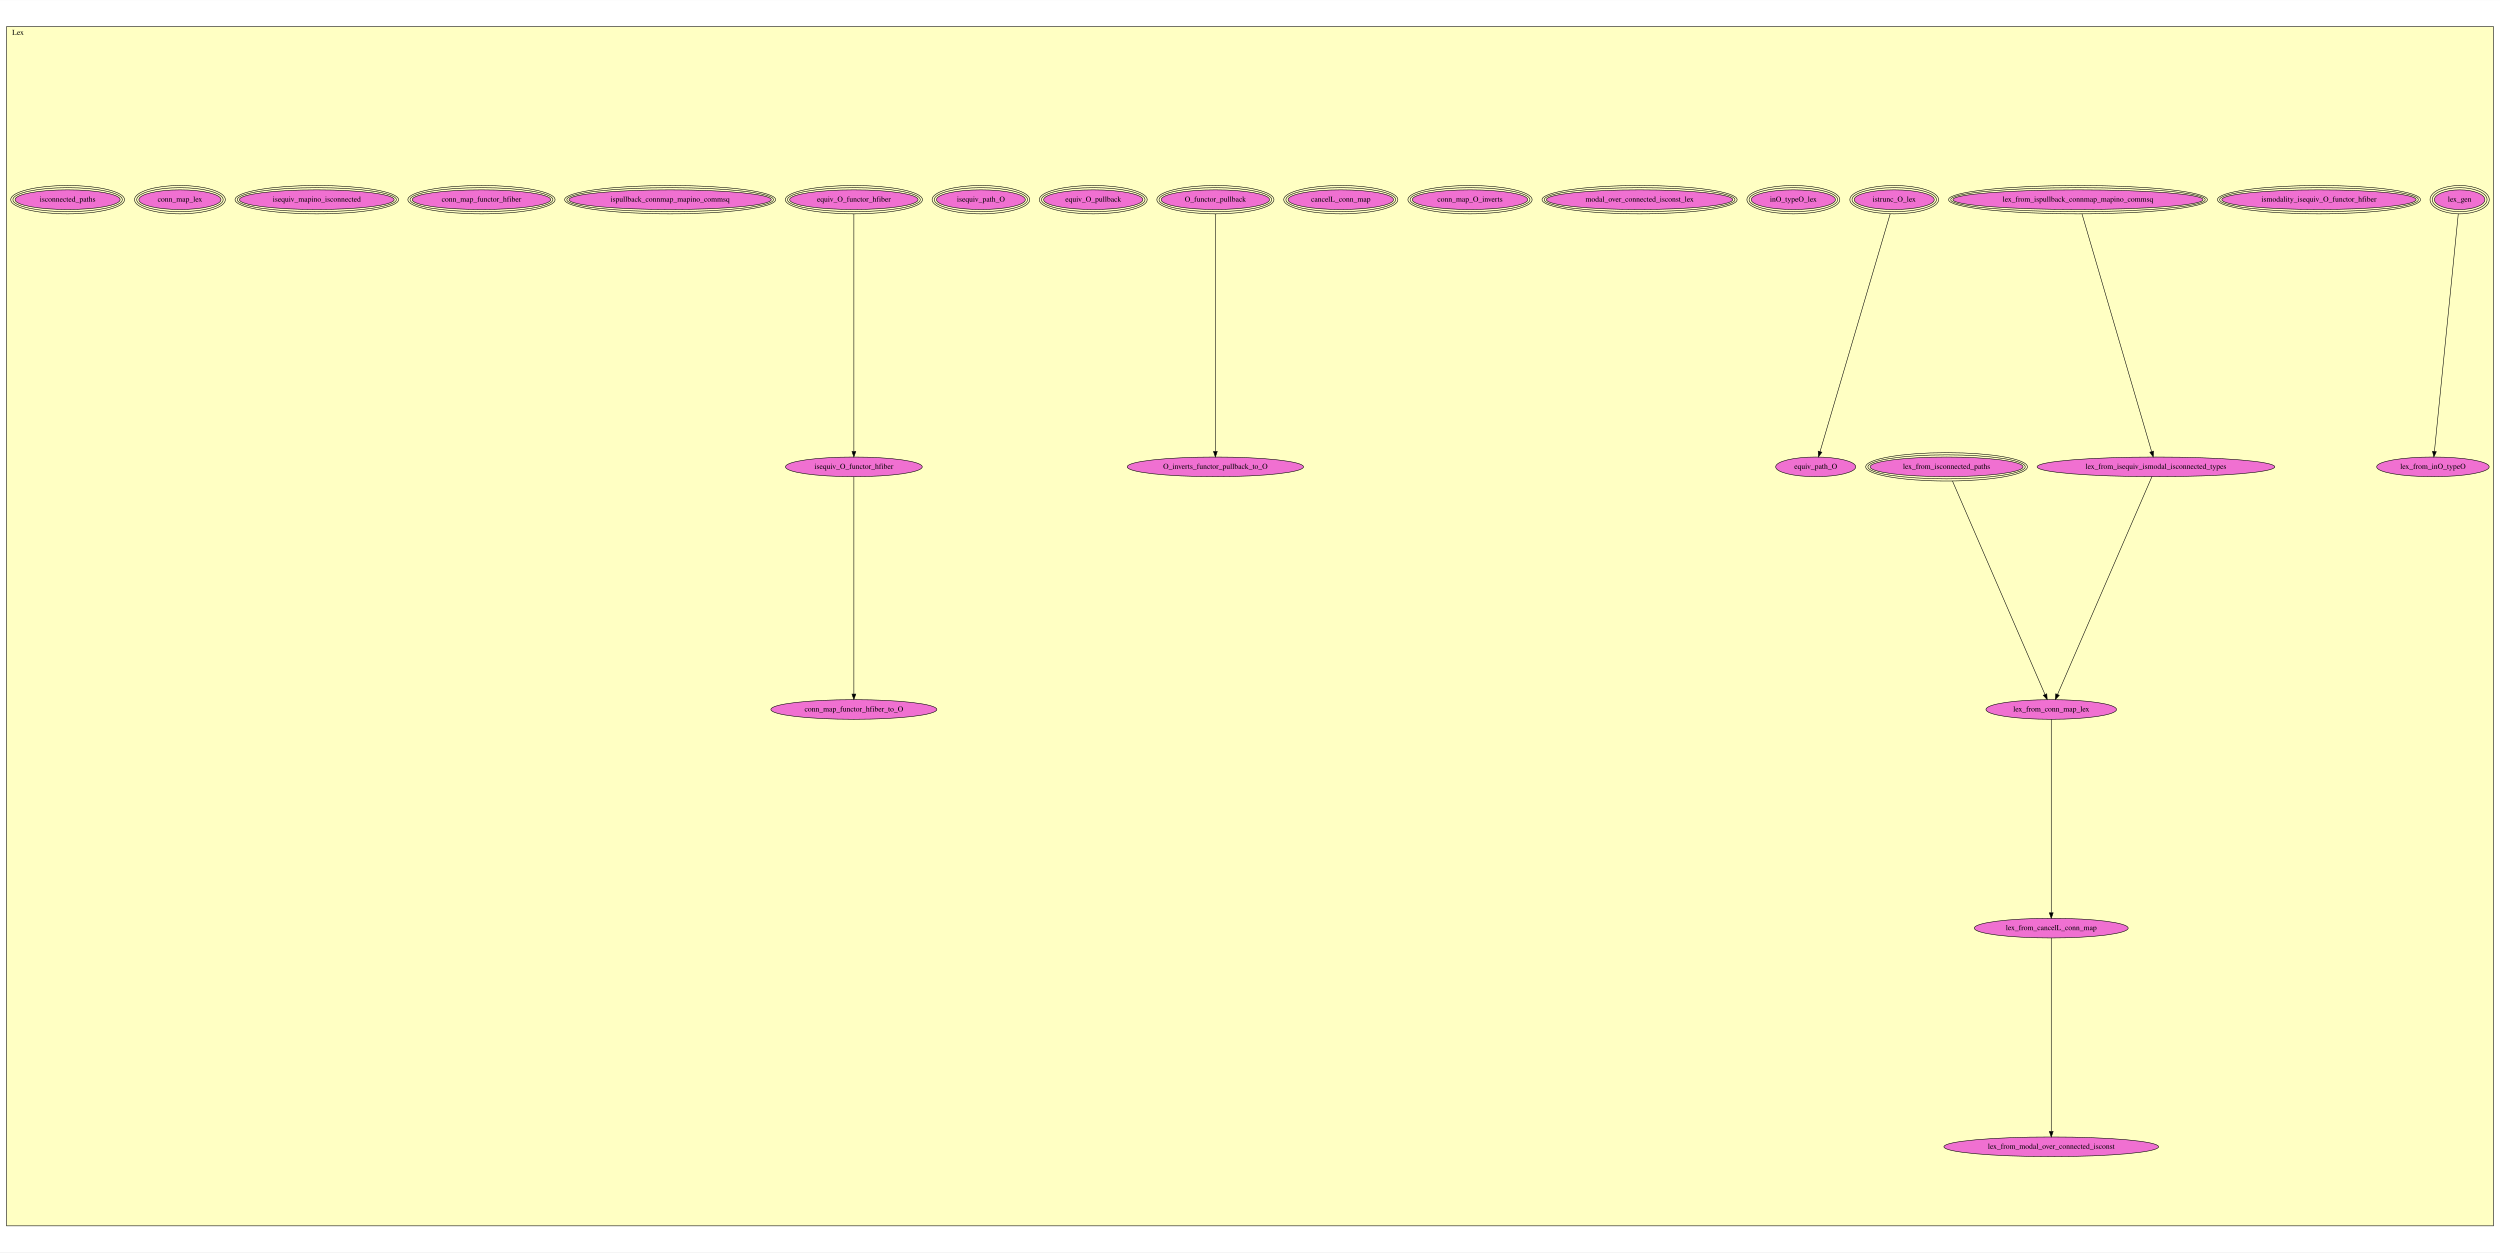
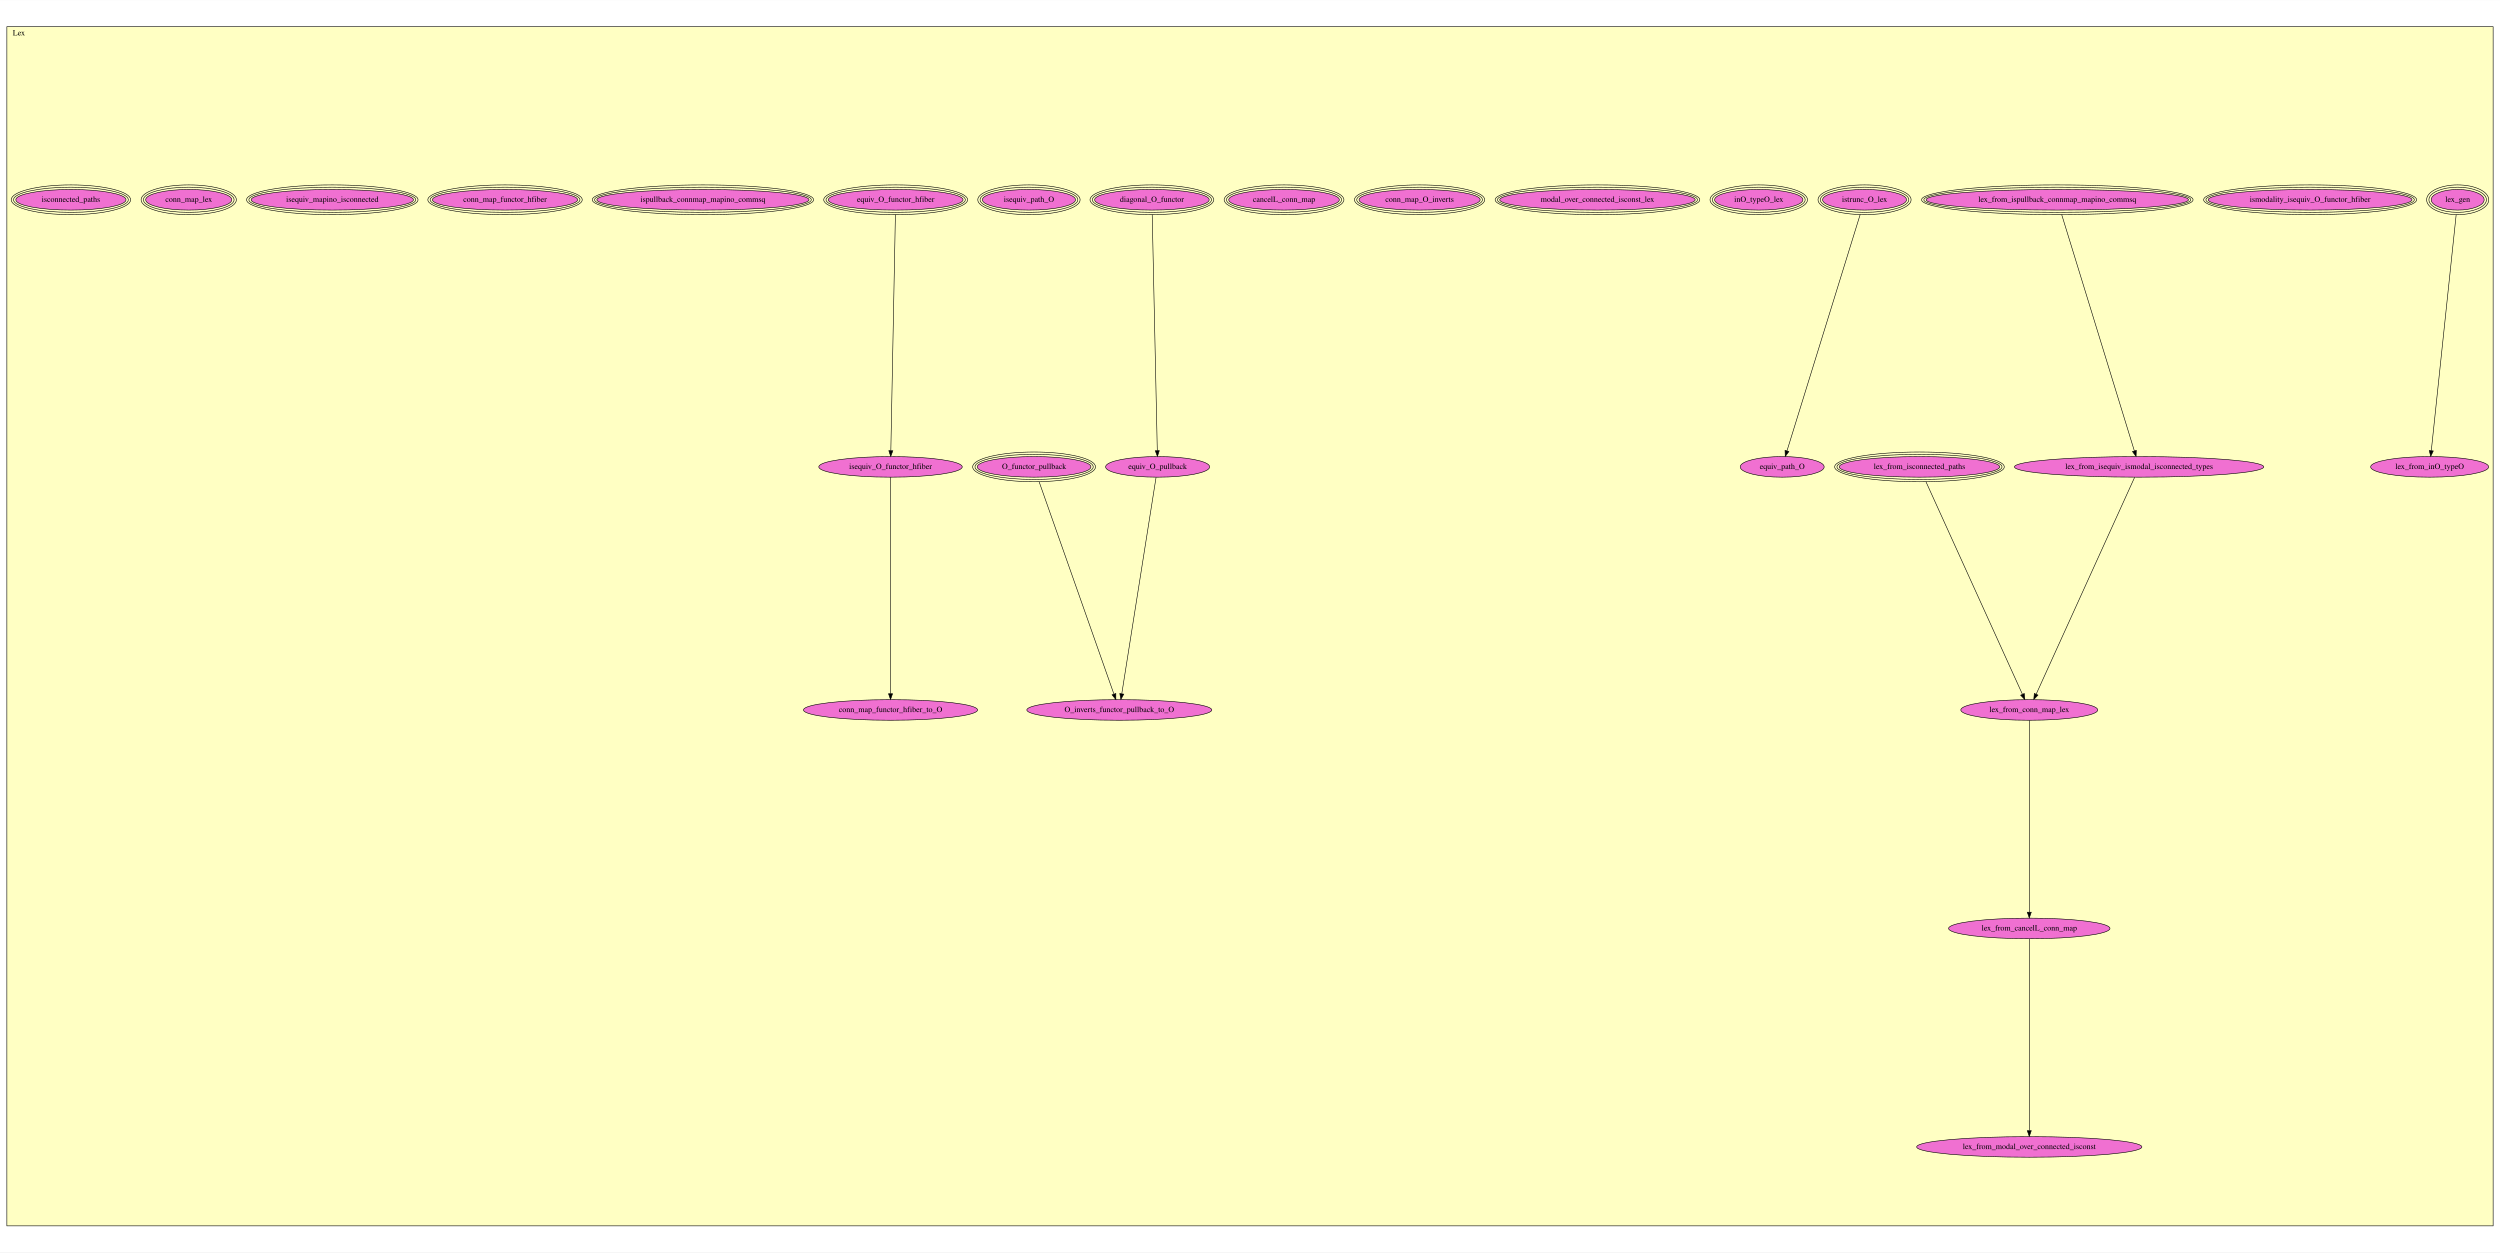
- <svg xmlns="http://www.w3.org/2000/svg" xmlns:xlink="http://www.w3.org/1999/xlink" width="4585pt" height="2297pt" viewBox="0.00 0.00 4585.00 2296.50">
-   <g id="graph0" class="graph" transform="scale(1 1) rotate(0) translate(4 2292.5)">
-     <polygon fill="white" stroke="transparent" points="-4,4 -4,-2292.5 4581,-2292.5 4581,4 -4,4" />
+ <svg xmlns="http://www.w3.org/2000/svg" xmlns:xlink="http://www.w3.org/1999/xlink" width="4371pt" height="2190pt" viewBox="0.00 0.00 4371.00 2189.50">
+   <g id="graph0" class="graph" transform="scale(1 1) rotate(0) translate(4 2185.5)">
+     <polygon fill="white" stroke="transparent" points="-4,4 -4,-2185.5 4367,-2185.5 4367,4 -4,4" />
    <g id="clust1" class="cluster">
-       <polygon fill="#ffffc3" stroke="black" points="8,-44.55 8,-2243.95 4569,-2243.95 4569,-44.55 8,-44.55" />
-       <text text-anchor="middle" x="29" y="-2228.75" font-family="Times,serif" font-size="14.00">Lex</text>
+       <polygon fill="#ffffc3" stroke="black" points="8,-42.46 8,-2139.04 4355,-2139.04 4355,-42.46 8,-42.46" />
+       <text text-anchor="middle" x="29" y="-2123.84" font-family="Times,serif" font-size="14.00">Lex</text>
    </g>
    <g id="node1" class="node">
      <g id="a_node1">
        <a xlink:href="Lex.html#lex_gen" xlink:title="lex_gen">
-           <ellipse fill="#f070d1" stroke="black" cx="4507" cy="-1926.55" rx="46.27" ry="18" />
-           <ellipse fill="none" stroke="black" cx="4507" cy="-1926.55" rx="50.28" ry="22" />
-           <ellipse fill="none" stroke="black" cx="4507" cy="-1926.55" rx="54.29" ry="26" />
-           <text text-anchor="middle" x="4507" y="-1922.85" font-family="Times,serif" font-size="14.00">lex_gen</text>
+           <ellipse fill="#f070d1" stroke="black" cx="4293" cy="-1836.46" rx="46.27" ry="18" />
+           <ellipse fill="none" stroke="black" cx="4293" cy="-1836.46" rx="50.28" ry="22" />
+           <ellipse fill="none" stroke="black" cx="4293" cy="-1836.46" rx="54.29" ry="26" />
+           <text text-anchor="middle" x="4293" y="-1832.76" font-family="Times,serif" font-size="14.00">lex_gen</text>
        </a>
      </g>
    </g>
    <g id="node8" class="node">
      <g id="a_node8">
        <a xlink:href="Lex.html#lex_from_inO_typeO" xlink:title="lex_from_inO_typeO">
-           <ellipse fill="#f070d1" stroke="black" cx="4458" cy="-1436.55" rx="103.18" ry="18" />
-           <text text-anchor="middle" x="4458" y="-1432.85" font-family="Times,serif" font-size="14.00">lex_from_inO_typeO</text>
+           <ellipse fill="#f070d1" stroke="black" cx="4244" cy="-1369.46" rx="103.18" ry="18" />
+           <text text-anchor="middle" x="4244" y="-1365.76" font-family="Times,serif" font-size="14.00">lex_from_inO_typeO</text>
        </a>
      </g>
    </g>
    <g id="edge1" class="edge">
-       <path fill="none" stroke="black" d="M4504.47,-1900.34C4496.11,-1817.05 4469.4,-1551.09 4460.74,-1464.84" />
-       <polygon fill="black" stroke="black" points="4464.21,-1464.38 4459.73,-1454.78 4457.25,-1465.08 4464.21,-1464.38" />
+       <path fill="none" stroke="black" d="M4290.37,-1810.46C4281.94,-1730.48 4255.68,-1481.26 4246.89,-1397.92" />
+       <polygon fill="black" stroke="black" points="4250.35,-1397.31 4245.82,-1387.73 4243.39,-1398.04 4250.35,-1397.31" />
    </g>
    <g id="node2" class="node">
      <g id="a_node2">
        <a xlink:href="Lex.html#ismodality_isequiv_O_functor_hfiber" xlink:title="ismodality_isequiv_O_functor_hfiber">
-           <ellipse fill="#f070d1" stroke="black" cx="4249" cy="-1926.55" rx="178.16" ry="18" />
-           <ellipse fill="none" stroke="black" cx="4249" cy="-1926.55" rx="182.17" ry="22" />
-           <ellipse fill="none" stroke="black" cx="4249" cy="-1926.55" rx="186.17" ry="26" />
-           <text text-anchor="middle" x="4249" y="-1922.85" font-family="Times,serif" font-size="14.00">ismodality_isequiv_O_functor_hfiber</text>
+           <ellipse fill="#f070d1" stroke="black" cx="4035" cy="-1836.46" rx="178.16" ry="18" />
+           <ellipse fill="none" stroke="black" cx="4035" cy="-1836.46" rx="182.17" ry="22" />
+           <ellipse fill="none" stroke="black" cx="4035" cy="-1836.46" rx="186.17" ry="26" />
+           <text text-anchor="middle" x="4035" y="-1832.76" font-family="Times,serif" font-size="14.00">ismodality_isequiv_O_functor_hfiber</text>
        </a>
      </g>
    </g>
    <g id="node3" class="node">
      <g id="a_node3">
        <a xlink:href="Lex.html#lex_from_ispullback_connmap_mapino_commsq" xlink:title="lex_from_ispullback_connmap_mapino_commsq">
-           <ellipse fill="#f070d1" stroke="black" cx="3807" cy="-1926.55" rx="229.36" ry="18" />
-           <ellipse fill="none" stroke="black" cx="3807" cy="-1926.55" rx="233.36" ry="22" />
-           <ellipse fill="none" stroke="black" cx="3807" cy="-1926.55" rx="237.36" ry="26" />
-           <text text-anchor="middle" x="3807" y="-1922.85" font-family="Times,serif" font-size="14.00">lex_from_ispullback_connmap_mapino_commsq</text>
+           <ellipse fill="#f070d1" stroke="black" cx="3593" cy="-1836.46" rx="229.36" ry="18" />
+           <ellipse fill="none" stroke="black" cx="3593" cy="-1836.46" rx="233.36" ry="22" />
+           <ellipse fill="none" stroke="black" cx="3593" cy="-1836.46" rx="237.36" ry="26" />
+           <text text-anchor="middle" x="3593" y="-1832.76" font-family="Times,serif" font-size="14.00">lex_from_ispullback_connmap_mapino_commsq</text>
        </a>
      </g>
    </g>
    <g id="node4" class="node">
      <g id="a_node4">
        <a xlink:href="Lex.html#lex_from_isequiv_ismodal_isconnected_types" xlink:title="lex_from_isequiv_ismodal_isconnected_types">
-           <ellipse fill="#f070d1" stroke="black" cx="3950" cy="-1436.55" rx="217.96" ry="18" />
-           <text text-anchor="middle" x="3950" y="-1432.85" font-family="Times,serif" font-size="14.00">lex_from_isequiv_ismodal_isconnected_types</text>
+           <ellipse fill="#f070d1" stroke="black" cx="3736" cy="-1369.46" rx="217.96" ry="18" />
+           <text text-anchor="middle" x="3736" y="-1365.76" font-family="Times,serif" font-size="14.00">lex_from_isequiv_ismodal_isconnected_types</text>
        </a>
      </g>
    </g>
    <g id="edge2" class="edge">
-       <path fill="none" stroke="black" d="M3814.39,-1900.34C3838.82,-1816.96 3916.89,-1550.55 3942.08,-1464.57" />
-       <polygon fill="black" stroke="black" points="3945.5,-1465.36 3944.95,-1454.78 3938.78,-1463.4 3945.5,-1465.36" />
+       <path fill="none" stroke="black" d="M3600.69,-1810.46C3625.33,-1730.32 3702.24,-1480.24 3727.71,-1397.41" />
+       <polygon fill="black" stroke="black" points="3731.1,-1398.32 3730.69,-1387.73 3724.41,-1396.26 3731.1,-1398.32" />
    </g>
    <g id="node6" class="node">
      <g id="a_node6">
        <a xlink:href="Lex.html#lex_from_conn_map_lex" xlink:title="lex_from_conn_map_lex">
-           <ellipse fill="#f070d1" stroke="black" cx="3758" cy="-991.55" rx="119.68" ry="18" />
-           <text text-anchor="middle" x="3758" y="-987.85" font-family="Times,serif" font-size="14.00">lex_from_conn_map_lex</text>
+           <ellipse fill="#f070d1" stroke="black" cx="3544" cy="-944.46" rx="119.68" ry="18" />
+           <text text-anchor="middle" x="3544" y="-940.76" font-family="Times,serif" font-size="14.00">lex_from_conn_map_lex</text>
        </a>
      </g>
    </g>
    <g id="edge3" class="edge">
-       <path fill="none" stroke="black" d="M3942.59,-1418.45C3913.28,-1350.83 3805.32,-1101.71 3769.57,-1019.25" />
-       <polygon fill="black" stroke="black" points="3772.68,-1017.61 3765.49,-1009.83 3766.26,-1020.39 3772.68,-1017.61" />
+       <path fill="none" stroke="black" d="M3728.24,-1351.36C3698.57,-1285.99 3592.21,-1051.68 3556.1,-972.12" />
+       <polygon fill="black" stroke="black" points="3559.18,-970.44 3551.86,-962.78 3552.81,-973.33 3559.18,-970.44" />
    </g>
    <g id="node5" class="node">
      <g id="a_node5">
        <a xlink:href="Lex.html#lex_from_isconnected_paths" xlink:title="lex_from_isconnected_paths">
-           <ellipse fill="#f070d1" stroke="black" cx="3566" cy="-1436.55" rx="140.28" ry="18" />
-           <ellipse fill="none" stroke="black" cx="3566" cy="-1436.55" rx="144.28" ry="22" />
-           <ellipse fill="none" stroke="black" cx="3566" cy="-1436.55" rx="148.28" ry="26" />
-           <text text-anchor="middle" x="3566" y="-1432.85" font-family="Times,serif" font-size="14.00">lex_from_isconnected_paths</text>
+           <ellipse fill="#f070d1" stroke="black" cx="3352" cy="-1369.46" rx="140.28" ry="18" />
+           <ellipse fill="none" stroke="black" cx="3352" cy="-1369.46" rx="144.28" ry="22" />
+           <ellipse fill="none" stroke="black" cx="3352" cy="-1369.46" rx="148.28" ry="26" />
+           <text text-anchor="middle" x="3352" y="-1365.76" font-family="Times,serif" font-size="14.00">lex_from_isconnected_paths</text>
        </a>
      </g>
    </g>
    <g id="edge4" class="edge">
-       <path fill="none" stroke="black" d="M3576.87,-1410.46C3610.42,-1333.05 3712.13,-1098.39 3746.5,-1019.07" />
-       <polygon fill="black" stroke="black" points="3749.77,-1020.34 3750.54,-1009.77 3743.35,-1017.55 3749.77,-1020.34" />
+       <path fill="none" stroke="black" d="M3363.44,-1343.27C3397.35,-1268.54 3497.19,-1048.59 3531.92,-972.07" />
+       <polygon fill="black" stroke="black" points="3535.25,-973.21 3536.2,-962.65 3528.88,-970.31 3535.25,-973.21" />
    </g>
    <g id="node7" class="node">
      <g id="a_node7">
        <a xlink:href="Lex.html#lex_from_cancelL_conn_map" xlink:title="lex_from_cancelL_conn_map">
-           <ellipse fill="#f070d1" stroke="black" cx="3758" cy="-590.55" rx="141.07" ry="18" />
-           <text text-anchor="middle" x="3758" y="-586.85" font-family="Times,serif" font-size="14.00">lex_from_cancelL_conn_map</text>
+           <ellipse fill="#f070d1" stroke="black" cx="3544" cy="-562.46" rx="141.07" ry="18" />
+           <text text-anchor="middle" x="3544" y="-558.76" font-family="Times,serif" font-size="14.00">lex_from_cancelL_conn_map</text>
        </a>
      </g>
    </g>
    <g id="edge5" class="edge">
-       <path fill="none" stroke="black" d="M3758,-973.4C3758,-910.99 3758,-695.56 3758,-618.9" />
-       <polygon fill="black" stroke="black" points="3761.5,-618.63 3758,-608.63 3754.5,-618.63 3761.5,-618.63" />
+       <path fill="none" stroke="black" d="M3544,-926.15C3544,-865.93 3544,-665.32 3544,-591.25" />
+       <polygon fill="black" stroke="black" points="3547.5,-590.88 3544,-580.88 3540.5,-590.88 3547.5,-590.88" />
    </g>
    <g id="node9" class="node">
      <g id="a_node9">
        <a xlink:href="Lex.html#lex_from_modal_over_connected_isconst" xlink:title="lex_from_modal_over_connected_isconst">
-           <ellipse fill="#f070d1" stroke="black" cx="3758" cy="-189.55" rx="196.87" ry="18" />
-           <text text-anchor="middle" x="3758" y="-185.85" font-family="Times,serif" font-size="14.00">lex_from_modal_over_connected_isconst</text>
+           <ellipse fill="#f070d1" stroke="black" cx="3544" cy="-180.46" rx="196.87" ry="18" />
+           <text text-anchor="middle" x="3544" y="-176.76" font-family="Times,serif" font-size="14.00">lex_from_modal_over_connected_isconst</text>
        </a>
      </g>
    </g>
    <g id="edge6" class="edge">
-       <path fill="none" stroke="black" d="M3758,-572.4C3758,-509.99 3758,-294.56 3758,-217.9" />
-       <polygon fill="black" stroke="black" points="3761.5,-217.63 3758,-207.63 3754.5,-217.63 3761.5,-217.63" />
+       <path fill="none" stroke="black" d="M3544,-544.15C3544,-483.93 3544,-283.32 3544,-209.25" />
+       <polygon fill="black" stroke="black" points="3547.5,-208.88 3544,-198.88 3540.5,-208.88 3547.5,-208.88" />
    </g>
    <g id="node10" class="node">
      <g id="a_node10">
        <a xlink:href="Lex.html#istrunc_O_lex" xlink:title="istrunc_O_lex">
-           <ellipse fill="#f070d1" stroke="black" cx="3470" cy="-1926.55" rx="73.39" ry="18" />
-           <ellipse fill="none" stroke="black" cx="3470" cy="-1926.55" rx="77.39" ry="22" />
-           <ellipse fill="none" stroke="black" cx="3470" cy="-1926.55" rx="81.39" ry="26" />
-           <text text-anchor="middle" x="3470" y="-1922.85" font-family="Times,serif" font-size="14.00">istrunc_O_lex</text>
-         </a>
-       </g>
-     </g>
-     <g id="node18" class="node">
-       <g id="a_node18">
+           <ellipse fill="#f070d1" stroke="black" cx="3256" cy="-1836.46" rx="73.39" ry="18" />
+           <ellipse fill="none" stroke="black" cx="3256" cy="-1836.46" rx="77.39" ry="22" />
+           <ellipse fill="none" stroke="black" cx="3256" cy="-1836.46" rx="81.39" ry="26" />
+           <text text-anchor="middle" x="3256" y="-1832.76" font-family="Times,serif" font-size="14.00">istrunc_O_lex</text>
+         </a>
+       </g>
+     </g>
+     <g id="node19" class="node">
+       <g id="a_node19">
        <a xlink:href="Lex.html#equiv_path_O" xlink:title="equiv_path_O">
-           <ellipse fill="#f070d1" stroke="black" cx="3326" cy="-1436.55" rx="73.39" ry="18" />
-           <text text-anchor="middle" x="3326" y="-1432.85" font-family="Times,serif" font-size="14.00">equiv_path_O</text>
+           <ellipse fill="#f070d1" stroke="black" cx="3112" cy="-1369.46" rx="73.39" ry="18" />
+           <text text-anchor="middle" x="3112" y="-1365.76" font-family="Times,serif" font-size="14.00">equiv_path_O</text>
        </a>
      </g>
    </g>
    <g id="edge7" class="edge">
-       <path fill="none" stroke="black" d="M3462.56,-1900.34C3437.96,-1816.96 3359.35,-1550.55 3333.98,-1464.57" />
-       <polygon fill="black" stroke="black" points="3337.27,-1463.38 3331.09,-1454.78 3330.56,-1465.37 3337.27,-1463.38" />
+       <path fill="none" stroke="black" d="M3248.26,-1810.46C3223.44,-1730.32 3146,-1480.24 3120.35,-1397.41" />
+       <polygon fill="black" stroke="black" points="3123.65,-1396.25 3117.35,-1387.73 3116.96,-1398.32 3123.65,-1396.25" />
    </g>
    <g id="node11" class="node">
      <g id="a_node11">
        <a xlink:href="Lex.html#inO_typeO_lex" xlink:title="inO_typeO_lex">
-           <ellipse fill="#f070d1" stroke="black" cx="3285" cy="-1926.55" rx="77.2" ry="18" />
-           <ellipse fill="none" stroke="black" cx="3285" cy="-1926.55" rx="81.19" ry="22" />
-           <ellipse fill="none" stroke="black" cx="3285" cy="-1926.55" rx="85.19" ry="26" />
-           <text text-anchor="middle" x="3285" y="-1922.85" font-family="Times,serif" font-size="14.00">inO_typeO_lex</text>
+           <ellipse fill="#f070d1" stroke="black" cx="3071" cy="-1836.46" rx="77.2" ry="18" />
+           <ellipse fill="none" stroke="black" cx="3071" cy="-1836.46" rx="81.19" ry="22" />
+           <ellipse fill="none" stroke="black" cx="3071" cy="-1836.46" rx="85.19" ry="26" />
+           <text text-anchor="middle" x="3071" y="-1832.76" font-family="Times,serif" font-size="14.00">inO_typeO_lex</text>
        </a>
      </g>
    </g>
    <g id="node12" class="node">
      <g id="a_node12">
        <a xlink:href="Lex.html#modal_over_connected_isconst_lex" xlink:title="modal_over_connected_isconst_lex">
-           <ellipse fill="#f070d1" stroke="black" cx="3003" cy="-1926.55" rx="170.87" ry="18" />
-           <ellipse fill="none" stroke="black" cx="3003" cy="-1926.55" rx="174.87" ry="22" />
-           <ellipse fill="none" stroke="black" cx="3003" cy="-1926.55" rx="178.87" ry="26" />
-           <text text-anchor="middle" x="3003" y="-1922.85" font-family="Times,serif" font-size="14.00">modal_over_connected_isconst_lex</text>
+           <ellipse fill="#f070d1" stroke="black" cx="2789" cy="-1836.46" rx="170.87" ry="18" />
+           <ellipse fill="none" stroke="black" cx="2789" cy="-1836.46" rx="174.87" ry="22" />
+           <ellipse fill="none" stroke="black" cx="2789" cy="-1836.46" rx="178.87" ry="26" />
+           <text text-anchor="middle" x="2789" y="-1832.76" font-family="Times,serif" font-size="14.00">modal_over_connected_isconst_lex</text>
        </a>
      </g>
    </g>
    <g id="node13" class="node">
      <g id="a_node13">
        <a xlink:href="Lex.html#conn_map_O_inverts" xlink:title="conn_map_O_inverts">
-           <ellipse fill="#f070d1" stroke="black" cx="2692" cy="-1926.55" rx="105.89" ry="18" />
-           <ellipse fill="none" stroke="black" cx="2692" cy="-1926.55" rx="109.88" ry="22" />
-           <ellipse fill="none" stroke="black" cx="2692" cy="-1926.55" rx="113.88" ry="26" />
-           <text text-anchor="middle" x="2692" y="-1922.85" font-family="Times,serif" font-size="14.00">conn_map_O_inverts</text>
+           <ellipse fill="#f070d1" stroke="black" cx="2478" cy="-1836.46" rx="105.89" ry="18" />
+           <ellipse fill="none" stroke="black" cx="2478" cy="-1836.46" rx="109.88" ry="22" />
+           <ellipse fill="none" stroke="black" cx="2478" cy="-1836.46" rx="113.88" ry="26" />
+           <text text-anchor="middle" x="2478" y="-1832.76" font-family="Times,serif" font-size="14.00">conn_map_O_inverts</text>
        </a>
      </g>
    </g>
    <g id="node14" class="node">
      <g id="a_node14">
        <a xlink:href="Lex.html#cancelL_conn_map" xlink:title="cancelL_conn_map">
-           <ellipse fill="#f070d1" stroke="black" cx="2455" cy="-1926.55" rx="96.7" ry="18" />
-           <ellipse fill="none" stroke="black" cx="2455" cy="-1926.55" rx="100.69" ry="22" />
-           <ellipse fill="none" stroke="black" cx="2455" cy="-1926.55" rx="104.68" ry="26" />
-           <text text-anchor="middle" x="2455" y="-1922.85" font-family="Times,serif" font-size="14.00">cancelL_conn_map</text>
+           <ellipse fill="#f070d1" stroke="black" cx="2241" cy="-1836.46" rx="96.7" ry="18" />
+           <ellipse fill="none" stroke="black" cx="2241" cy="-1836.46" rx="100.69" ry="22" />
+           <ellipse fill="none" stroke="black" cx="2241" cy="-1836.46" rx="104.68" ry="26" />
+           <text text-anchor="middle" x="2241" y="-1832.76" font-family="Times,serif" font-size="14.00">cancelL_conn_map</text>
        </a>
      </g>
    </g>
    <g id="node15" class="node">
      <g id="a_node15">
-         <a xlink:href="Lex.html#O_functor_pullback" xlink:title="O_functor_pullback">
-           <ellipse fill="#f070d1" stroke="black" cx="2225" cy="-1926.55" rx="99.39" ry="18" />
-           <ellipse fill="none" stroke="black" cx="2225" cy="-1926.55" rx="103.38" ry="22" />
-           <ellipse fill="none" stroke="black" cx="2225" cy="-1926.55" rx="107.38" ry="26" />
-           <text text-anchor="middle" x="2225" y="-1922.85" font-family="Times,serif" font-size="14.00">O_functor_pullback</text>
+         <a xlink:href="Lex.html#diagonal_O_functor" xlink:title="diagonal_O_functor">
+           <ellipse fill="#f070d1" stroke="black" cx="2010" cy="-1836.46" rx="100.18" ry="18" />
+           <ellipse fill="none" stroke="black" cx="2010" cy="-1836.46" rx="104.18" ry="22" />
+           <ellipse fill="none" stroke="black" cx="2010" cy="-1836.46" rx="108.18" ry="26" />
+           <text text-anchor="middle" x="2010" y="-1832.76" font-family="Times,serif" font-size="14.00">diagonal_O_functor</text>
        </a>
      </g>
    </g>
    <g id="node17" class="node">
      <g id="a_node17">
-         <a xlink:href="Lex.html#O_inverts_functor_pullback_to_O" xlink:title="O_inverts_functor_pullback_to_O">
-           <ellipse fill="#f070d1" stroke="black" cx="2225" cy="-1436.55" rx="161.67" ry="18" />
-           <text text-anchor="middle" x="2225" y="-1432.85" font-family="Times,serif" font-size="14.00">O_inverts_functor_pullback_to_O</text>
+         <a xlink:href="Lex.html#equiv_O_pullback" xlink:title="equiv_O_pullback">
+           <ellipse fill="#f070d1" stroke="black" cx="2020" cy="-1369.46" rx="90.98" ry="18" />
+           <text text-anchor="middle" x="2020" y="-1365.76" font-family="Times,serif" font-size="14.00">equiv_O_pullback</text>
        </a>
      </g>
    </g>
    <g id="edge8" class="edge">
-       <path fill="none" stroke="black" d="M2225,-1900.34C2225,-1817.05 2225,-1551.09 2225,-1464.84" />
-       <polygon fill="black" stroke="black" points="2228.5,-1464.78 2225,-1454.78 2221.5,-1464.78 2228.5,-1464.78" />
+       <path fill="none" stroke="black" d="M2010.54,-1810.46C2012.26,-1730.48 2017.62,-1481.26 2019.41,-1397.92" />
+       <polygon fill="black" stroke="black" points="2022.91,-1397.8 2019.63,-1387.73 2015.91,-1397.65 2022.91,-1397.8" />
    </g>
    <g id="node16" class="node">
      <g id="a_node16">
-         <a xlink:href="Lex.html#equiv_O_pullback" xlink:title="equiv_O_pullback">
-           <ellipse fill="#f070d1" stroke="black" cx="2001" cy="-1926.55" rx="90.98" ry="18" />
-           <ellipse fill="none" stroke="black" cx="2001" cy="-1926.55" rx="94.98" ry="22" />
-           <ellipse fill="none" stroke="black" cx="2001" cy="-1926.55" rx="98.98" ry="26" />
-           <text text-anchor="middle" x="2001" y="-1922.85" font-family="Times,serif" font-size="14.00">equiv_O_pullback</text>
-         </a>
-       </g>
-     </g>
-     <g id="node19" class="node">
-       <g id="a_node19">
-         <a xlink:href="Lex.html#isequiv_path_O" xlink:title="isequiv_path_O">
-           <ellipse fill="#f070d1" stroke="black" cx="1795" cy="-1926.55" rx="81.46" ry="18" />
-           <ellipse fill="none" stroke="black" cx="1795" cy="-1926.55" rx="85.48" ry="22" />
-           <ellipse fill="none" stroke="black" cx="1795" cy="-1926.55" rx="89.49" ry="26" />
-           <text text-anchor="middle" x="1795" y="-1922.85" font-family="Times,serif" font-size="14.00">isequiv_path_O</text>
-         </a>
-       </g>
+         <a xlink:href="Lex.html#O_functor_pullback" xlink:title="O_functor_pullback">
+           <ellipse fill="#f070d1" stroke="black" cx="1804" cy="-1369.46" rx="99.39" ry="18" />
+           <ellipse fill="none" stroke="black" cx="1804" cy="-1369.46" rx="103.38" ry="22" />
+           <ellipse fill="none" stroke="black" cx="1804" cy="-1369.46" rx="107.38" ry="26" />
+           <text text-anchor="middle" x="1804" y="-1365.76" font-family="Times,serif" font-size="14.00">O_functor_pullback</text>
+         </a>
+       </g>
+     </g>
+     <g id="node18" class="node">
+       <g id="a_node18">
+         <a xlink:href="Lex.html#O_inverts_functor_pullback_to_O" xlink:title="O_inverts_functor_pullback_to_O">
+           <ellipse fill="#f070d1" stroke="black" cx="1953" cy="-944.46" rx="161.67" ry="18" />
+           <text text-anchor="middle" x="1953" y="-940.76" font-family="Times,serif" font-size="14.00">O_inverts_functor_pullback_to_O</text>
+         </a>
+       </g>
+     </g>
+     <g id="edge9" class="edge">
+       <path fill="none" stroke="black" d="M1812.87,-1343.27C1839.14,-1268.7 1916.36,-1049.49 1943.46,-972.54" />
+       <polygon fill="black" stroke="black" points="1946.92,-973.25 1946.94,-962.65 1940.32,-970.92 1946.92,-973.25" />
+     </g>
+     <g id="edge10" class="edge">
+       <path fill="none" stroke="black" d="M2017.29,-1351.36C2006.98,-1286.26 1970.13,-1053.58 1957.38,-973.1" />
+       <polygon fill="black" stroke="black" points="1960.76,-972.11 1955.74,-962.78 1953.85,-973.21 1960.76,-972.11" />
    </g>
    <g id="node20" class="node">
      <g id="a_node20">
-         <a xlink:href="Lex.html#equiv_O_functor_hfiber" xlink:title="equiv_O_functor_hfiber">
-           <ellipse fill="#f070d1" stroke="black" cx="1562" cy="-1926.55" rx="117.77" ry="18" />
-           <ellipse fill="none" stroke="black" cx="1562" cy="-1926.55" rx="121.77" ry="22" />
-           <ellipse fill="none" stroke="black" cx="1562" cy="-1926.55" rx="125.78" ry="26" />
-           <text text-anchor="middle" x="1562" y="-1922.85" font-family="Times,serif" font-size="14.00">equiv_O_functor_hfiber</text>
+         <a xlink:href="Lex.html#isequiv_path_O" xlink:title="isequiv_path_O">
+           <ellipse fill="#f070d1" stroke="black" cx="1795" cy="-1836.46" rx="81.46" ry="18" />
+           <ellipse fill="none" stroke="black" cx="1795" cy="-1836.46" rx="85.48" ry="22" />
+           <ellipse fill="none" stroke="black" cx="1795" cy="-1836.46" rx="89.49" ry="26" />
+           <text text-anchor="middle" x="1795" y="-1832.76" font-family="Times,serif" font-size="14.00">isequiv_path_O</text>
        </a>
      </g>
    </g>
    <g id="node21" class="node">
      <g id="a_node21">
-         <a xlink:href="Lex.html#isequiv_O_functor_hfiber" xlink:title="isequiv_O_functor_hfiber">
-           <ellipse fill="#f070d1" stroke="black" cx="1562" cy="-1436.55" rx="125.38" ry="18" />
-           <text text-anchor="middle" x="1562" y="-1432.85" font-family="Times,serif" font-size="14.00">isequiv_O_functor_hfiber</text>
-         </a>
-       </g>
-     </g>
-     <g id="edge9" class="edge">
-       <path fill="none" stroke="black" d="M1562,-1900.34C1562,-1817.05 1562,-1551.09 1562,-1464.84" />
-       <polygon fill="black" stroke="black" points="1565.5,-1464.78 1562,-1454.78 1558.5,-1464.78 1565.5,-1464.78" />
+         <a xlink:href="Lex.html#equiv_O_functor_hfiber" xlink:title="equiv_O_functor_hfiber">
+           <ellipse fill="#f070d1" stroke="black" cx="1562" cy="-1836.46" rx="117.77" ry="18" />
+           <ellipse fill="none" stroke="black" cx="1562" cy="-1836.46" rx="121.77" ry="22" />
+           <ellipse fill="none" stroke="black" cx="1562" cy="-1836.46" rx="125.78" ry="26" />
+           <text text-anchor="middle" x="1562" y="-1832.76" font-family="Times,serif" font-size="14.00">equiv_O_functor_hfiber</text>
+         </a>
+       </g>
    </g>
    <g id="node22" class="node">
      <g id="a_node22">
-         <a xlink:href="Lex.html#conn_map_functor_hfiber_to_O" xlink:title="conn_map_functor_hfiber_to_O">
-           <ellipse fill="#f070d1" stroke="black" cx="1562" cy="-991.55" rx="152.17" ry="18" />
-           <text text-anchor="middle" x="1562" y="-987.85" font-family="Times,serif" font-size="14.00">conn_map_functor_hfiber_to_O</text>
-         </a>
-       </g>
-     </g>
-     <g id="edge10" class="edge">
-       <path fill="none" stroke="black" d="M1562,-1418.45C1562,-1351.04 1562,-1103.23 1562,-1020.01" />
-       <polygon fill="black" stroke="black" points="1565.5,-1019.83 1562,-1009.83 1558.5,-1019.83 1565.5,-1019.83" />
+         <a xlink:href="Lex.html#isequiv_O_functor_hfiber" xlink:title="isequiv_O_functor_hfiber">
+           <ellipse fill="#f070d1" stroke="black" cx="1553" cy="-1369.46" rx="125.38" ry="18" />
+           <text text-anchor="middle" x="1553" y="-1365.76" font-family="Times,serif" font-size="14.00">isequiv_O_functor_hfiber</text>
+         </a>
+       </g>
+     </g>
+     <g id="edge11" class="edge">
+       <path fill="none" stroke="black" d="M1561.52,-1810.46C1559.97,-1730.48 1555.14,-1481.26 1553.53,-1397.92" />
+       <polygon fill="black" stroke="black" points="1557.03,-1397.66 1553.33,-1387.73 1550.03,-1397.79 1557.03,-1397.66" />
    </g>
    <g id="node23" class="node">
      <g id="a_node23">
-         <a xlink:href="Lex.html#ispullback_connmap_mapino_commsq" xlink:title="ispullback_connmap_mapino_commsq">
-           <ellipse fill="#f070d1" stroke="black" cx="1225" cy="-1926.55" rx="185.46" ry="18" />
-           <ellipse fill="none" stroke="black" cx="1225" cy="-1926.55" rx="189.46" ry="22" />
-           <ellipse fill="none" stroke="black" cx="1225" cy="-1926.55" rx="193.47" ry="26" />
-           <text text-anchor="middle" x="1225" y="-1922.85" font-family="Times,serif" font-size="14.00">ispullback_connmap_mapino_commsq</text>
-         </a>
-       </g>
+         <a xlink:href="Lex.html#conn_map_functor_hfiber_to_O" xlink:title="conn_map_functor_hfiber_to_O">
+           <ellipse fill="#f070d1" stroke="black" cx="1553" cy="-944.46" rx="152.17" ry="18" />
+           <text text-anchor="middle" x="1553" y="-940.76" font-family="Times,serif" font-size="14.00">conn_map_functor_hfiber_to_O</text>
+         </a>
+       </g>
+     </g>
+     <g id="edge12" class="edge">
+       <path fill="none" stroke="black" d="M1553,-1351.36C1553,-1286.26 1553,-1053.58 1553,-973.1" />
+       <polygon fill="black" stroke="black" points="1556.5,-972.78 1553,-962.78 1549.5,-972.78 1556.5,-972.78" />
    </g>
    <g id="node24" class="node">
      <g id="a_node24">
-         <a xlink:href="Lex.html#conn_map_functor_hfiber" xlink:title="conn_map_functor_hfiber">
-           <ellipse fill="#f070d1" stroke="black" cx="879" cy="-1926.55" rx="126.96" ry="18" />
-           <ellipse fill="none" stroke="black" cx="879" cy="-1926.55" rx="130.97" ry="22" />
-           <ellipse fill="none" stroke="black" cx="879" cy="-1926.55" rx="134.98" ry="26" />
-           <text text-anchor="middle" x="879" y="-1922.85" font-family="Times,serif" font-size="14.00">conn_map_functor_hfiber</text>
+         <a xlink:href="Lex.html#ispullback_connmap_mapino_commsq" xlink:title="ispullback_connmap_mapino_commsq">
+           <ellipse fill="#f070d1" stroke="black" cx="1225" cy="-1836.46" rx="185.46" ry="18" />
+           <ellipse fill="none" stroke="black" cx="1225" cy="-1836.46" rx="189.46" ry="22" />
+           <ellipse fill="none" stroke="black" cx="1225" cy="-1836.46" rx="193.47" ry="26" />
+           <text text-anchor="middle" x="1225" y="-1832.76" font-family="Times,serif" font-size="14.00">ispullback_connmap_mapino_commsq</text>
        </a>
      </g>
    </g>
    <g id="node25" class="node">
      <g id="a_node25">
-         <a xlink:href="Lex.html#isequiv_mapino_isconnected" xlink:title="isequiv_mapino_isconnected">
-           <ellipse fill="#f070d1" stroke="black" cx="577" cy="-1926.55" rx="141.87" ry="18" />
-           <ellipse fill="none" stroke="black" cx="577" cy="-1926.55" rx="145.87" ry="22" />
-           <ellipse fill="none" stroke="black" cx="577" cy="-1926.55" rx="149.88" ry="26" />
-           <text text-anchor="middle" x="577" y="-1922.85" font-family="Times,serif" font-size="14.00">isequiv_mapino_isconnected</text>
+         <a xlink:href="Lex.html#conn_map_functor_hfiber" xlink:title="conn_map_functor_hfiber">
+           <ellipse fill="#f070d1" stroke="black" cx="879" cy="-1836.46" rx="126.96" ry="18" />
+           <ellipse fill="none" stroke="black" cx="879" cy="-1836.46" rx="130.97" ry="22" />
+           <ellipse fill="none" stroke="black" cx="879" cy="-1836.46" rx="134.98" ry="26" />
+           <text text-anchor="middle" x="879" y="-1832.76" font-family="Times,serif" font-size="14.00">conn_map_functor_hfiber</text>
        </a>
      </g>
    </g>
    <g id="node26" class="node">
      <g id="a_node26">
-         <a xlink:href="Lex.html#conn_map_lex" xlink:title="conn_map_lex">
-           <ellipse fill="#f070d1" stroke="black" cx="326" cy="-1926.55" rx="75.3" ry="18" />
-           <ellipse fill="none" stroke="black" cx="326" cy="-1926.55" rx="79.29" ry="22" />
-           <ellipse fill="none" stroke="black" cx="326" cy="-1926.55" rx="83.29" ry="26" />
-           <text text-anchor="middle" x="326" y="-1922.85" font-family="Times,serif" font-size="14.00">conn_map_lex</text>
+         <a xlink:href="Lex.html#isequiv_mapino_isconnected" xlink:title="isequiv_mapino_isconnected">
+           <ellipse fill="#f070d1" stroke="black" cx="577" cy="-1836.46" rx="141.87" ry="18" />
+           <ellipse fill="none" stroke="black" cx="577" cy="-1836.46" rx="145.87" ry="22" />
+           <ellipse fill="none" stroke="black" cx="577" cy="-1836.46" rx="149.88" ry="26" />
+           <text text-anchor="middle" x="577" y="-1832.76" font-family="Times,serif" font-size="14.00">isequiv_mapino_isconnected</text>
        </a>
      </g>
    </g>
    <g id="node27" class="node">
      <g id="a_node27">
+         <a xlink:href="Lex.html#conn_map_lex" xlink:title="conn_map_lex">
+           <ellipse fill="#f070d1" stroke="black" cx="326" cy="-1836.46" rx="75.3" ry="18" />
+           <ellipse fill="none" stroke="black" cx="326" cy="-1836.46" rx="79.29" ry="22" />
+           <ellipse fill="none" stroke="black" cx="326" cy="-1836.46" rx="83.29" ry="26" />
+           <text text-anchor="middle" x="326" y="-1832.76" font-family="Times,serif" font-size="14.00">conn_map_lex</text>
+         </a>
+       </g>
+     </g>
+     <g id="node28" class="node">
+       <g id="a_node28">
        <a xlink:href="Lex.html#isconnected_paths" xlink:title="isconnected_paths">
-           <ellipse fill="#f070d1" stroke="black" cx="120" cy="-1926.55" rx="96.37" ry="18" />
-           <ellipse fill="none" stroke="black" cx="120" cy="-1926.55" rx="100.38" ry="22" />
-           <ellipse fill="none" stroke="black" cx="120" cy="-1926.55" rx="104.38" ry="26" />
-           <text text-anchor="middle" x="120" y="-1922.85" font-family="Times,serif" font-size="14.00">isconnected_paths</text>
+           <ellipse fill="#f070d1" stroke="black" cx="120" cy="-1836.46" rx="96.37" ry="18" />
+           <ellipse fill="none" stroke="black" cx="120" cy="-1836.46" rx="100.38" ry="22" />
+           <ellipse fill="none" stroke="black" cx="120" cy="-1836.46" rx="104.38" ry="26" />
+           <text text-anchor="middle" x="120" y="-1832.76" font-family="Times,serif" font-size="14.00">isconnected_paths</text>
        </a>
      </g>
    </g>
  </g>
</svg>
